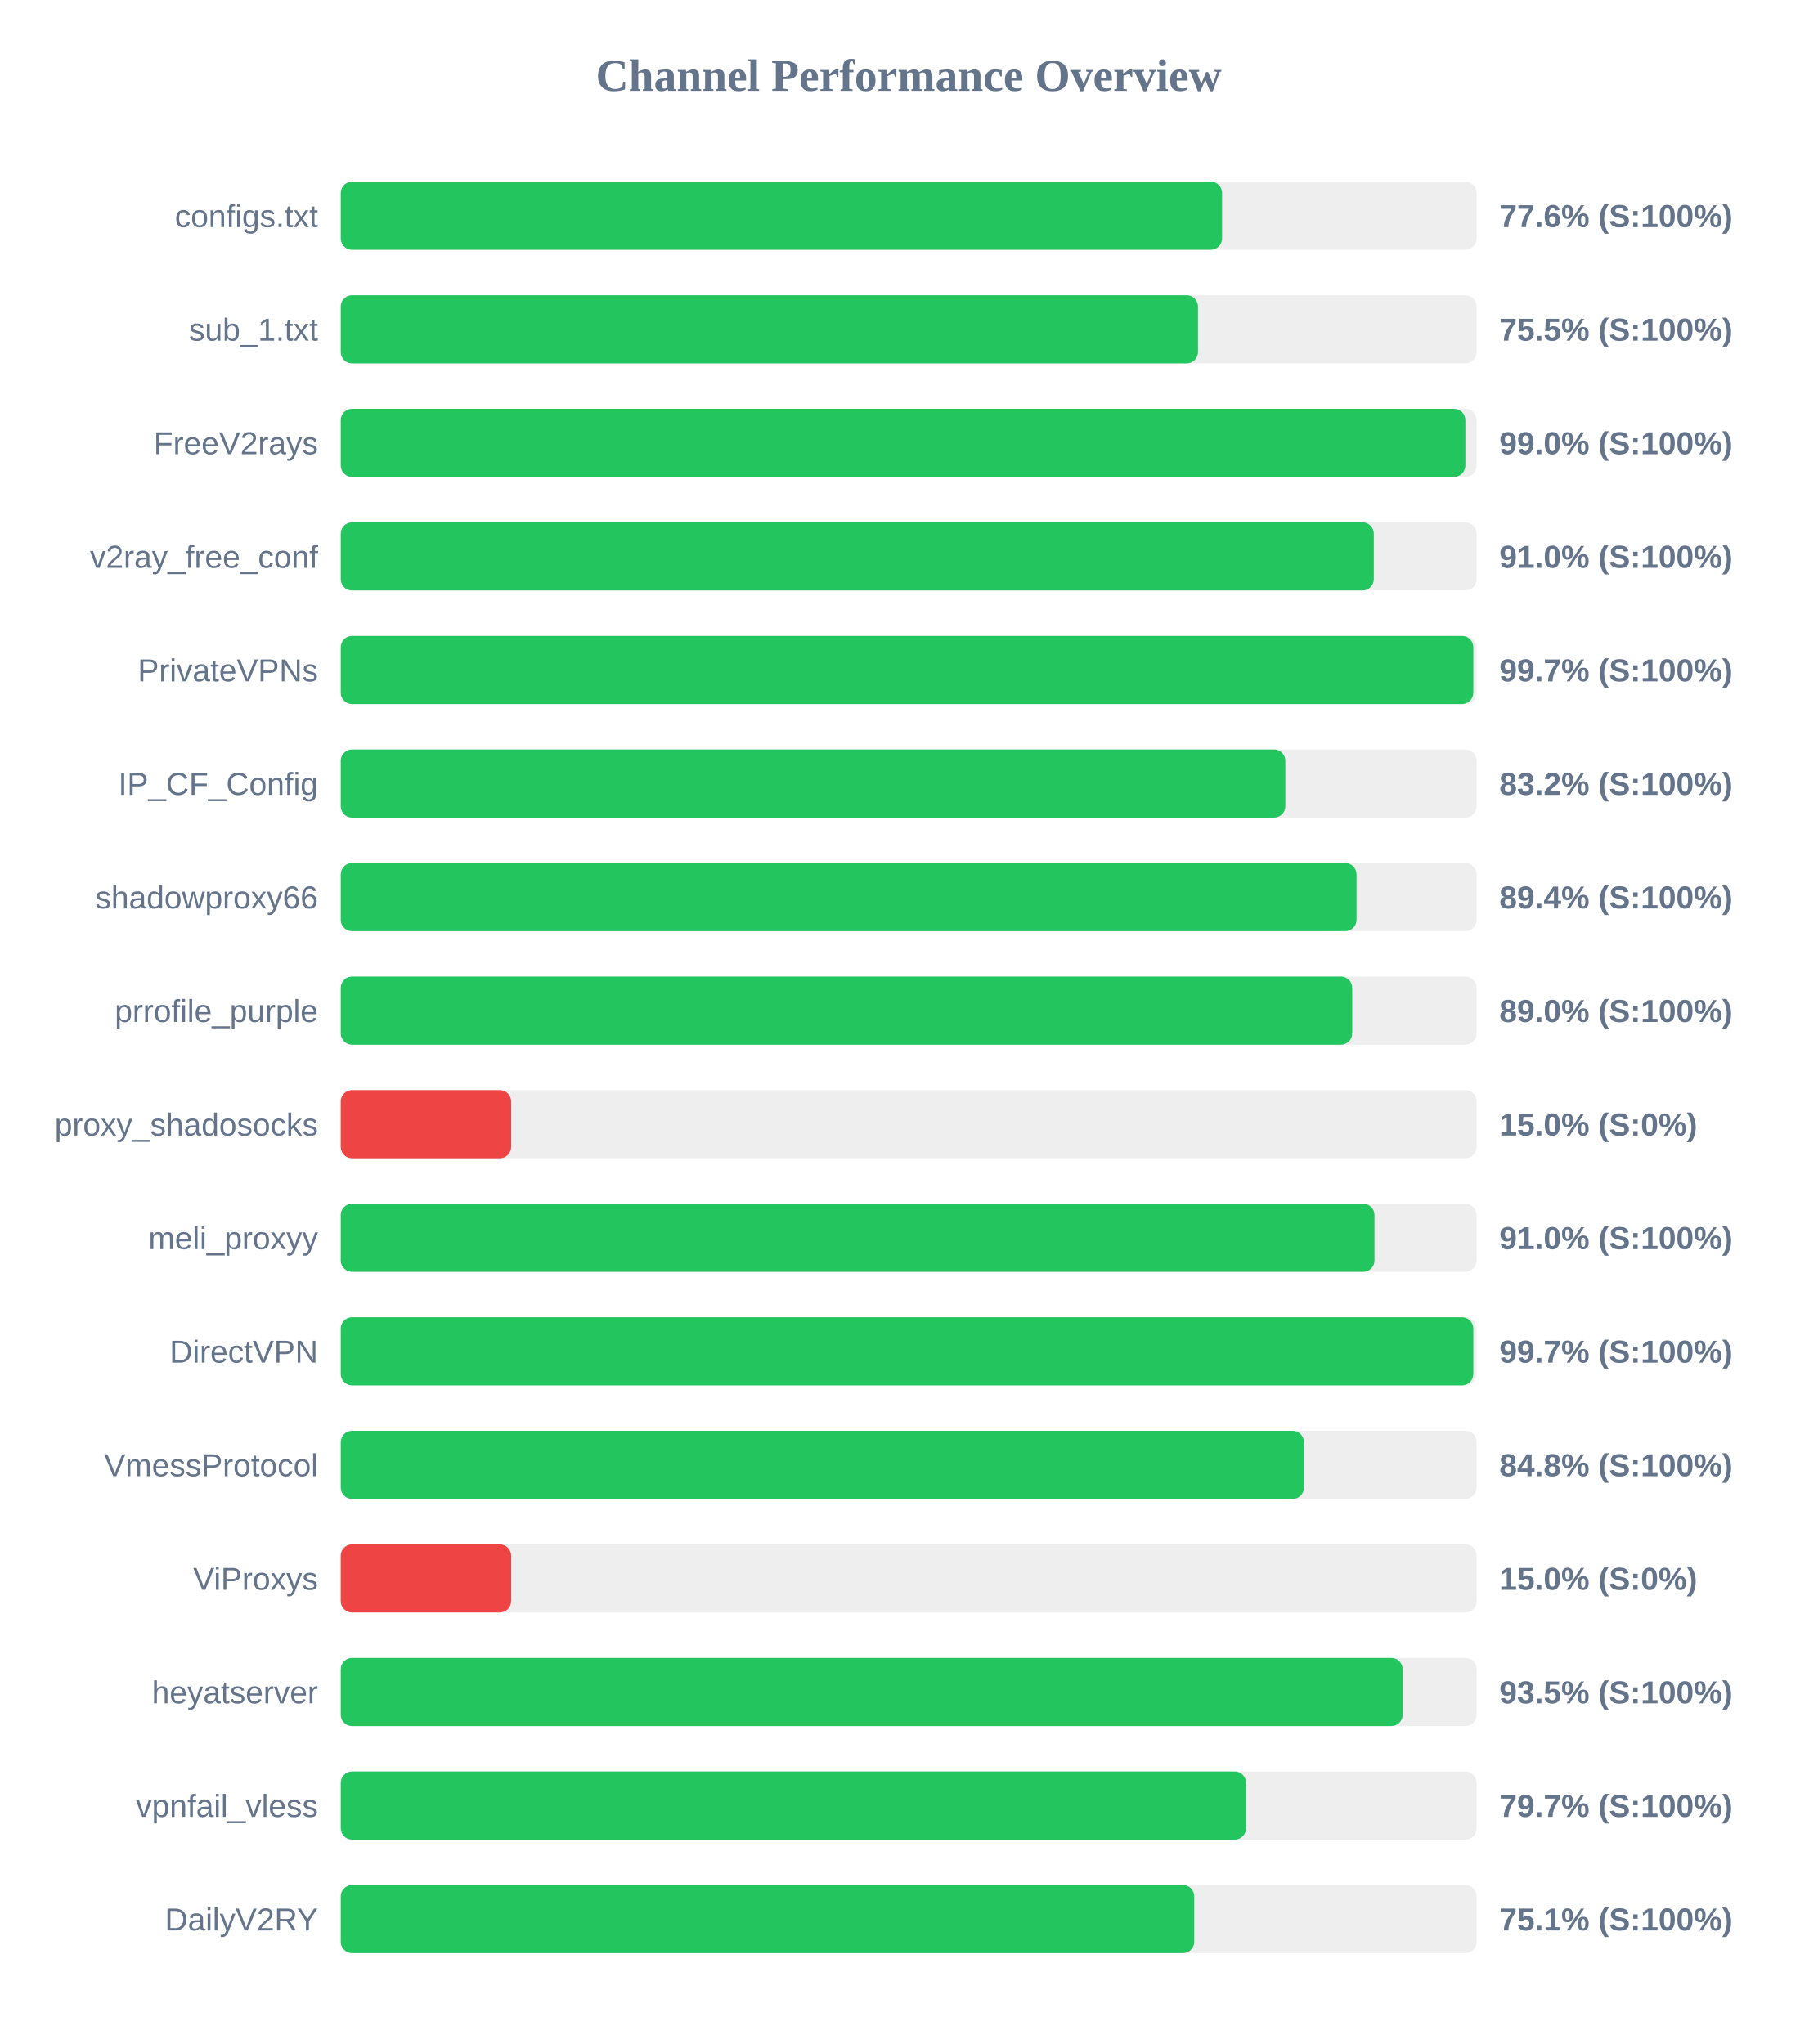
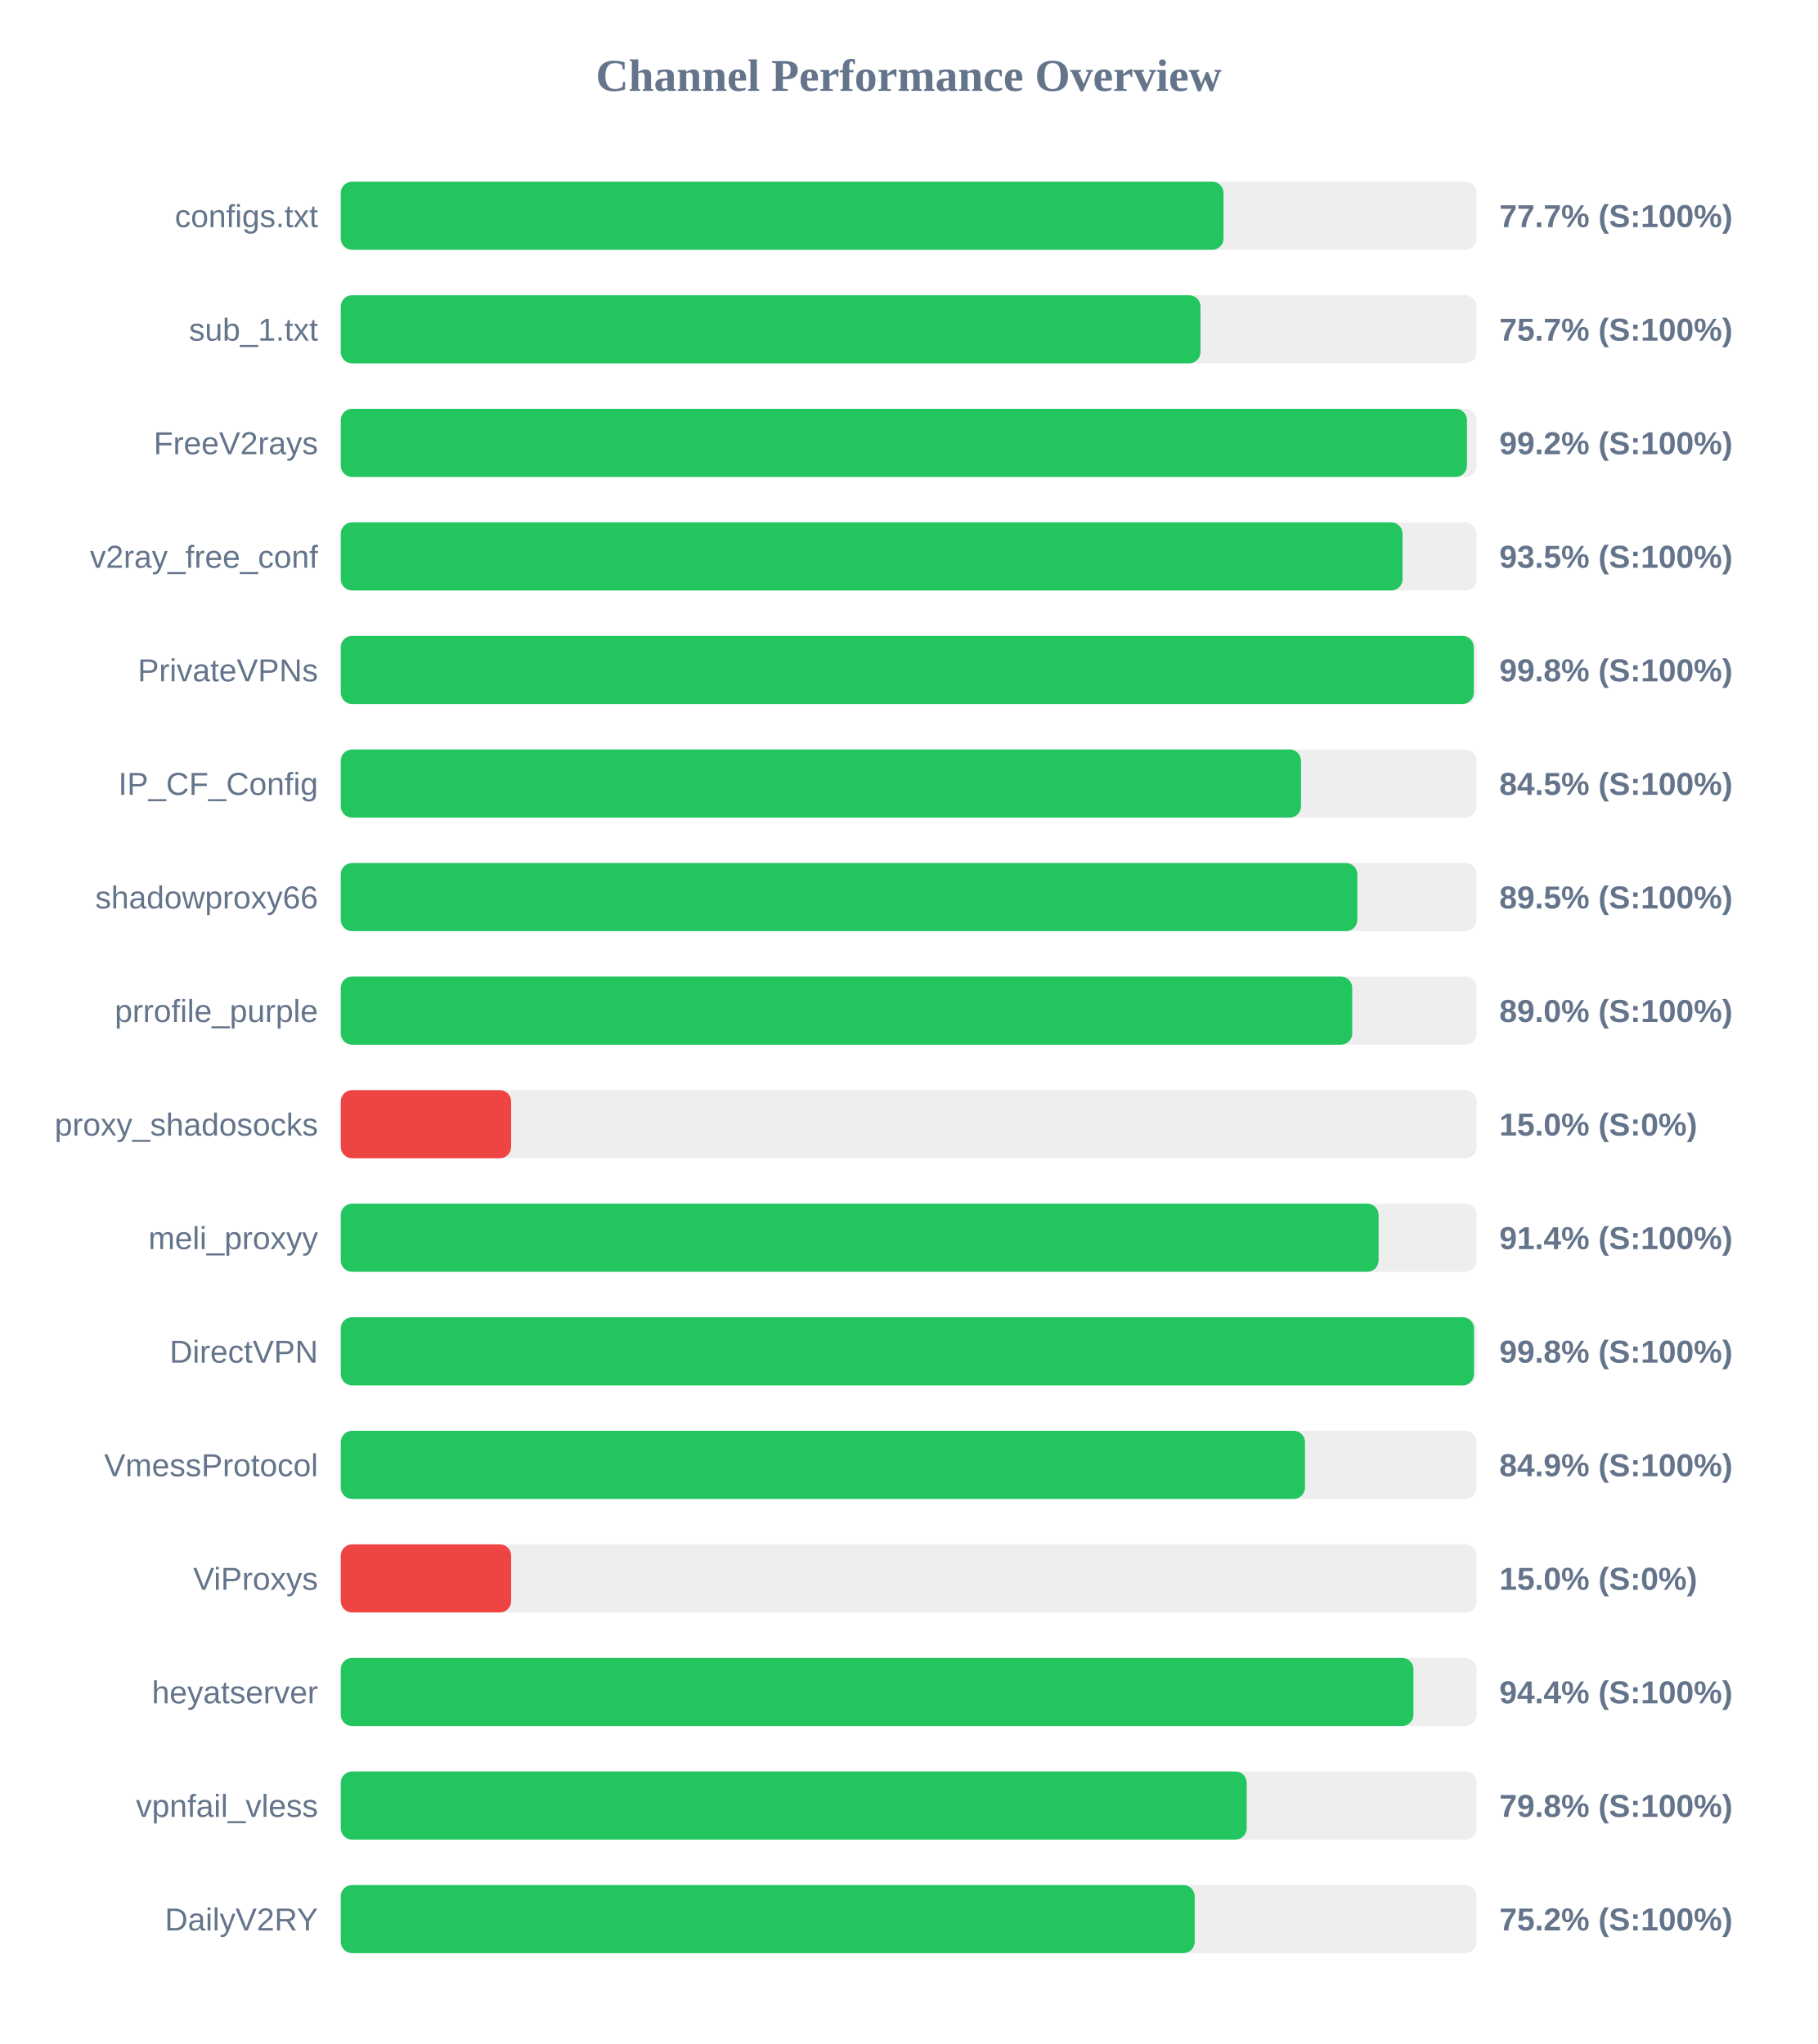
<svg xmlns="http://www.w3.org/2000/svg" width="800" height="900" version="1.1">
  <style>
        .row { font: 14px Arial; fill: #64748b; }
        .score { font: bold 14px Arial; fill: #64748b; }
    </style>
  <text x="400" y="40" text-anchor="middle" font-size="20px" font-weight="bold" fill="#64748b">Channel Performance Overview</text>
  <rect x="150" y="80" width="500" height="30" fill="#eee" rx="5" />
-   <rect x="150" y="80" width="387.95" height="30" fill="#22c55e" rx="5" />
+   <rect x="150" y="80" width="388.6" height="30" fill="#22c55e" rx="5" />
  <text x="140" y="100" text-anchor="end" class="row">configs.txt</text>
-   <text x="660" y="100" text-anchor="start" class="score">77.6% (S:100%)</text>
+   <text x="660" y="100" text-anchor="start" class="score">77.7% (S:100%)</text>
  <rect x="150" y="130" width="500" height="30" fill="#eee" rx="5" />
-   <rect x="150" y="130" width="377.35" height="30" fill="#22c55e" rx="5" />
+   <rect x="150" y="130" width="378.45" height="30" fill="#22c55e" rx="5" />
  <text x="140" y="150" text-anchor="end" class="row">sub_1.txt</text>
-   <text x="660" y="150" text-anchor="start" class="score">75.5% (S:100%)</text>
+   <text x="660" y="150" text-anchor="start" class="score">75.7% (S:100%)</text>
  <rect x="150" y="180" width="500" height="30" fill="#eee" rx="5" />
-   <rect x="150" y="180" width="495.05" height="30" fill="#22c55e" rx="5" />
+   <rect x="150" y="180" width="495.75" height="30" fill="#22c55e" rx="5" />
  <text x="140" y="200" text-anchor="end" class="row">FreeV2rays</text>
-   <text x="660" y="200" text-anchor="start" class="score">99.0% (S:100%)</text>
+   <text x="660" y="200" text-anchor="start" class="score">99.2% (S:100%)</text>
  <rect x="150" y="230" width="500" height="30" fill="#eee" rx="5" />
-   <rect x="150" y="230" width="454.75" height="30" fill="#22c55e" rx="5" />
+   <rect x="150" y="230" width="467.4" height="30" fill="#22c55e" rx="5" />
  <text x="140" y="250" text-anchor="end" class="row">v2ray_free_conf</text>
-   <text x="660" y="250" text-anchor="start" class="score">91.0% (S:100%)</text>
+   <text x="660" y="250" text-anchor="start" class="score">93.5% (S:100%)</text>
  <rect x="150" y="280" width="500" height="30" fill="#eee" rx="5" />
-   <rect x="150" y="280" width="498.55" height="30" fill="#22c55e" rx="5" />
+   <rect x="150" y="280" width="498.75" height="30" fill="#22c55e" rx="5" />
  <text x="140" y="300" text-anchor="end" class="row">PrivateVPNs</text>
-   <text x="660" y="300" text-anchor="start" class="score">99.7% (S:100%)</text>
+   <text x="660" y="300" text-anchor="start" class="score">99.8% (S:100%)</text>
  <rect x="150" y="330" width="500" height="30" fill="#eee" rx="5" />
-   <rect x="150" y="330" width="415.8" height="30" fill="#22c55e" rx="5" />
+   <rect x="150" y="330" width="422.7" height="30" fill="#22c55e" rx="5" />
  <text x="140" y="350" text-anchor="end" class="row">IP_CF_Config</text>
-   <text x="660" y="350" text-anchor="start" class="score">83.2% (S:100%)</text>
+   <text x="660" y="350" text-anchor="start" class="score">84.5% (S:100%)</text>
  <rect x="150" y="380" width="500" height="30" fill="#eee" rx="5" />
-   <rect x="150" y="380" width="447.15" height="30" fill="#22c55e" rx="5" />
+   <rect x="150" y="380" width="447.5" height="30" fill="#22c55e" rx="5" />
  <text x="140" y="400" text-anchor="end" class="row">shadowproxy66</text>
-   <text x="660" y="400" text-anchor="start" class="score">89.4% (S:100%)</text>
+   <text x="660" y="400" text-anchor="start" class="score">89.5% (S:100%)</text>
  <rect x="150" y="430" width="500" height="30" fill="#eee" rx="5" />
  <rect x="150" y="430" width="445.25" height="30" fill="#22c55e" rx="5" />
  <text x="140" y="450" text-anchor="end" class="row">prrofile_purple</text>
  <text x="660" y="450" text-anchor="start" class="score">89.0% (S:100%)</text>
  <rect x="150" y="480" width="500" height="30" fill="#eee" rx="5" />
  <rect x="150" y="480" width="75.0" height="30" fill="#ef4444" rx="5" />
  <text x="140" y="500" text-anchor="end" class="row">proxy_shadosocks</text>
  <text x="660" y="500" text-anchor="start" class="score">15.0% (S:0%)</text>
  <rect x="150" y="530" width="500" height="30" fill="#eee" rx="5" />
-   <rect x="150" y="530" width="455.05" height="30" fill="#22c55e" rx="5" />
+   <rect x="150" y="530" width="456.85" height="30" fill="#22c55e" rx="5" />
  <text x="140" y="550" text-anchor="end" class="row">meli_proxyy</text>
-   <text x="660" y="550" text-anchor="start" class="score">91.0% (S:100%)</text>
+   <text x="660" y="550" text-anchor="start" class="score">91.4% (S:100%)</text>
  <rect x="150" y="580" width="500" height="30" fill="#eee" rx="5" />
-   <rect x="150" y="580" width="498.55" height="30" fill="#22c55e" rx="5" />
+   <rect x="150" y="580" width="498.85" height="30" fill="#22c55e" rx="5" />
  <text x="140" y="600" text-anchor="end" class="row">DirectVPN</text>
-   <text x="660" y="600" text-anchor="start" class="score">99.7% (S:100%)</text>
+   <text x="660" y="600" text-anchor="start" class="score">99.8% (S:100%)</text>
  <rect x="150" y="630" width="500" height="30" fill="#eee" rx="5" />
-   <rect x="150" y="630" width="424.0" height="30" fill="#22c55e" rx="5" />
+   <rect x="150" y="630" width="424.45" height="30" fill="#22c55e" rx="5" />
  <text x="140" y="650" text-anchor="end" class="row">VmessProtocol</text>
-   <text x="660" y="650" text-anchor="start" class="score">84.8% (S:100%)</text>
+   <text x="660" y="650" text-anchor="start" class="score">84.9% (S:100%)</text>
  <rect x="150" y="680" width="500" height="30" fill="#eee" rx="5" />
  <rect x="150" y="680" width="75.0" height="30" fill="#ef4444" rx="5" />
  <text x="140" y="700" text-anchor="end" class="row">ViProxys</text>
  <text x="660" y="700" text-anchor="start" class="score">15.0% (S:0%)</text>
  <rect x="150" y="730" width="500" height="30" fill="#eee" rx="5" />
-   <rect x="150" y="730" width="467.45" height="30" fill="#22c55e" rx="5" />
+   <rect x="150" y="730" width="472.2" height="30" fill="#22c55e" rx="5" />
  <text x="140" y="750" text-anchor="end" class="row">heyatserver</text>
-   <text x="660" y="750" text-anchor="start" class="score">93.5% (S:100%)</text>
+   <text x="660" y="750" text-anchor="start" class="score">94.4% (S:100%)</text>
  <rect x="150" y="780" width="500" height="30" fill="#eee" rx="5" />
-   <rect x="150" y="780" width="398.5" height="30" fill="#22c55e" rx="5" />
+   <rect x="150" y="780" width="398.8" height="30" fill="#22c55e" rx="5" />
  <text x="140" y="800" text-anchor="end" class="row">vpnfail_vless</text>
-   <text x="660" y="800" text-anchor="start" class="score">79.7% (S:100%)</text>
+   <text x="660" y="800" text-anchor="start" class="score">79.8% (S:100%)</text>
  <rect x="150" y="830" width="500" height="30" fill="#eee" rx="5" />
-   <rect x="150" y="830" width="375.7" height="30" fill="#22c55e" rx="5" />
+   <rect x="150" y="830" width="375.9" height="30" fill="#22c55e" rx="5" />
  <text x="140" y="850" text-anchor="end" class="row">DailyV2RY</text>
-   <text x="660" y="850" text-anchor="start" class="score">75.1% (S:100%)</text>
+   <text x="660" y="850" text-anchor="start" class="score">75.2% (S:100%)</text>
</svg>
